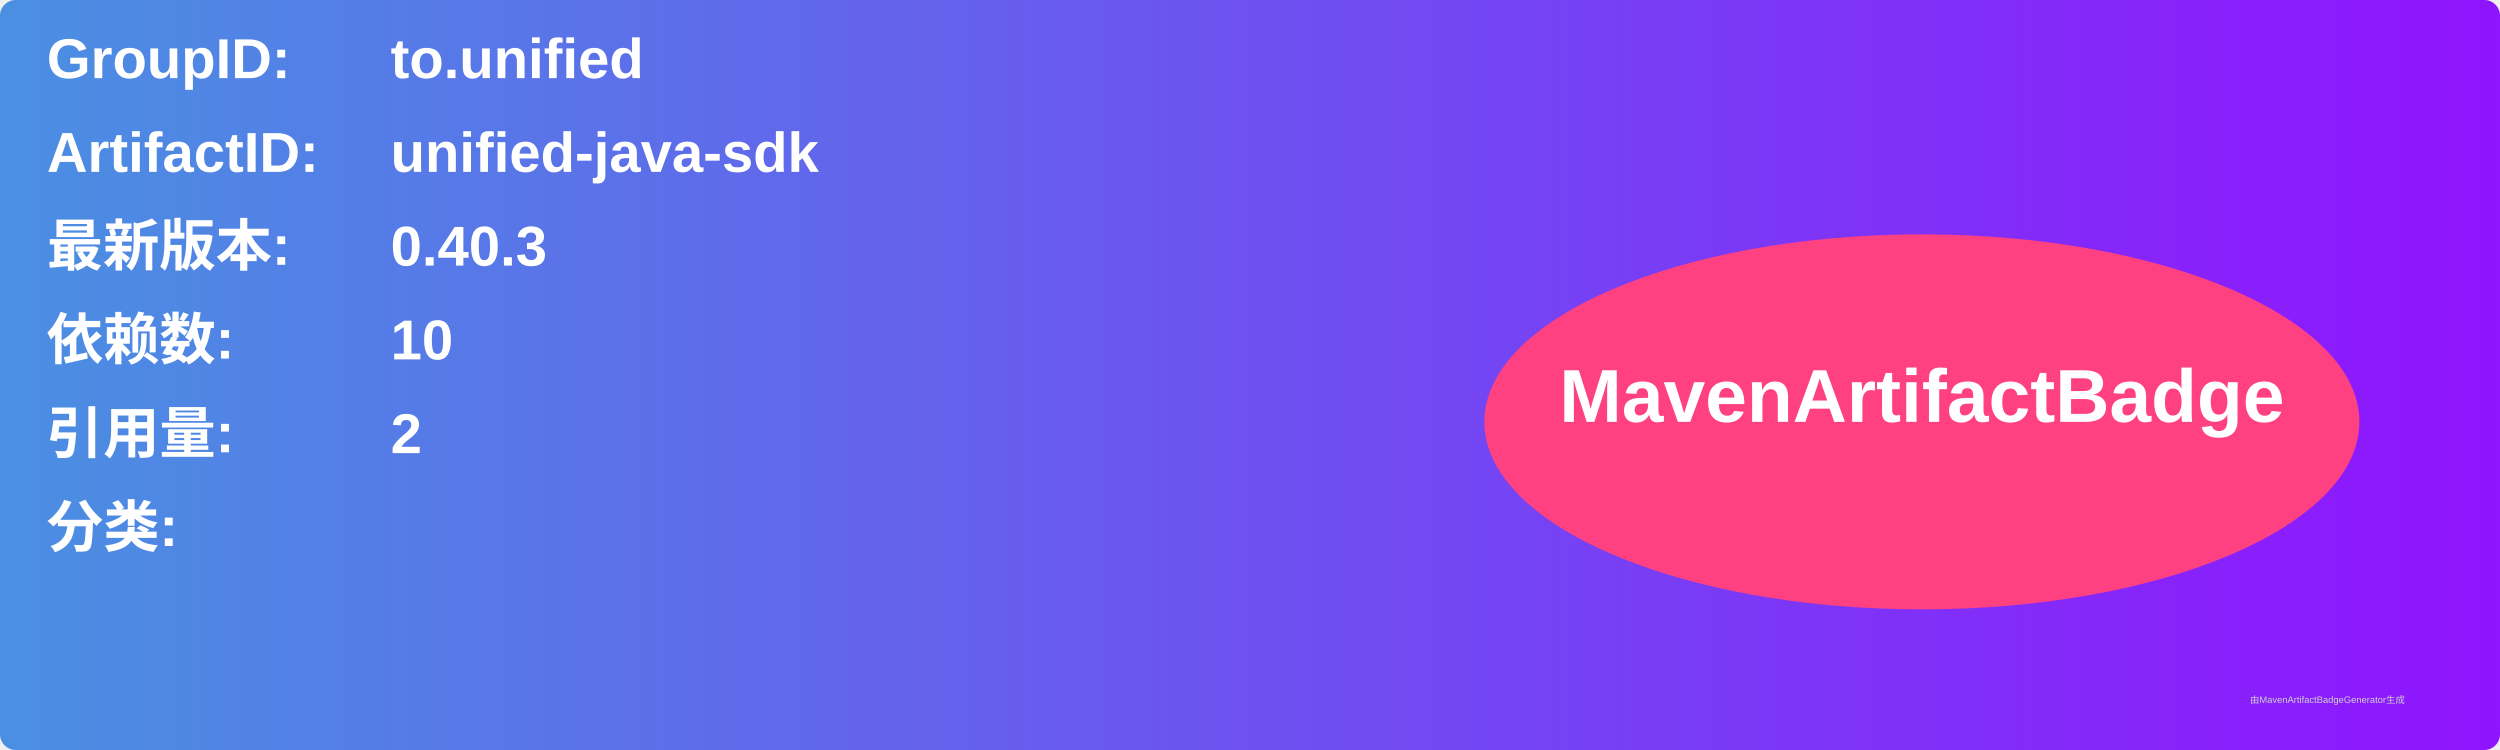
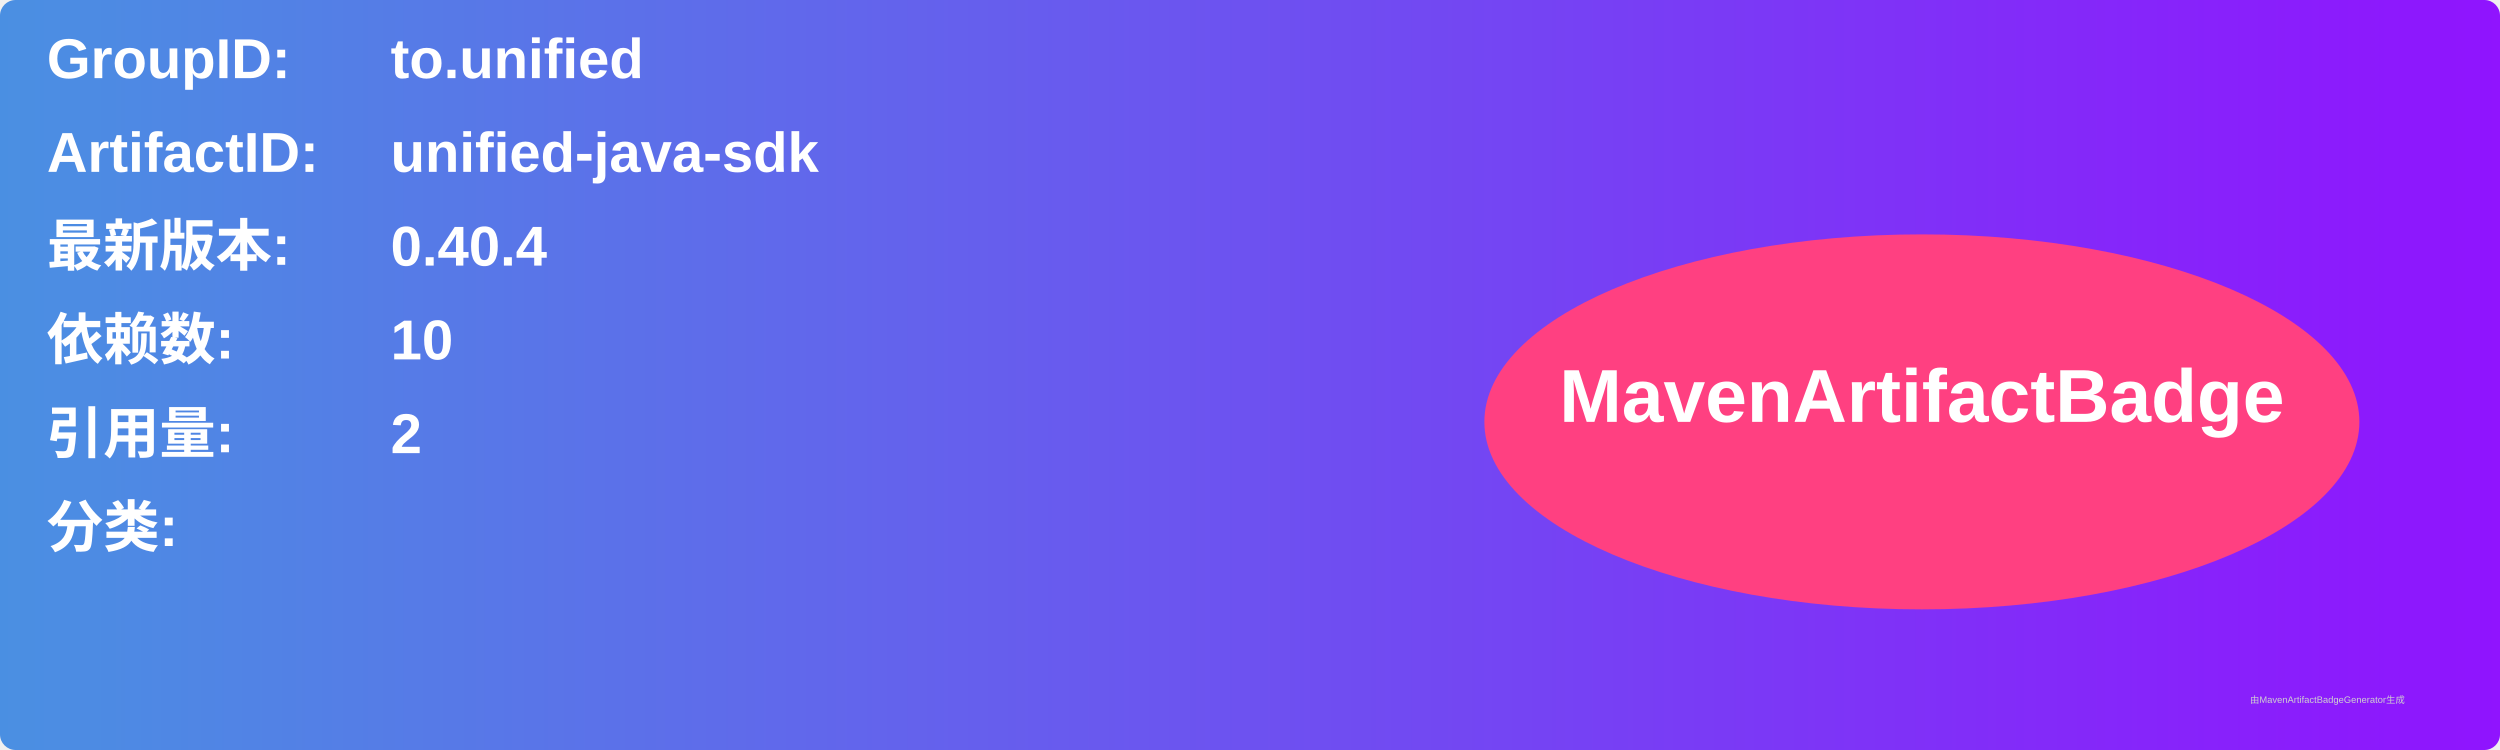
<svg xmlns="http://www.w3.org/2000/svg" width="800" height="240" viewBox="0 0 800 240">
  <linearGradient id="grad" x1="0%" y1="0%" x2="100%" y2="0%">
    <stop offset="0%" stop-color="#4a90e2" />
    <stop offset="100%" stop-color="#9013fe" />
  </linearGradient>
  <rect width="100%" height="100%" rx="5" ry="5" fill="url(#grad)" />
  <g transform="translate(15, 15)">
    <text x="0" y="10" font-family="Arial" font-size="18" fill="white" font-weight="bold" width="260">GroupID:</text>
    <text x="110" y="10" font-family="Arial" font-size="18" fill="white" font-weight="bold" width="460">to.unified</text>
    <text x="0" y="40" font-family="Arial" font-size="18" fill="white" font-weight="bold" width="260">ArtifactID:</text>
    <text x="110" y="40" font-family="Arial" font-size="18" fill="white" font-weight="bold" width="460">unified-java-sdk</text>
    <text x="0" y="70" font-family="Arial" font-size="18" fill="white" font-weight="bold">最新版本:</text>
    <text x="110" y="70" font-family="Arial" font-size="18" fill="white" font-weight="bold">
-       <tspan font-weight="bold">0.40.3</tspan>
+       <tspan font-weight="bold">0.40.4</tspan>
    </text>
    <text x="0" y="100" font-family="Arial" font-size="18" fill="white" font-weight="bold">依赖数: </text>
    <text x="110" y="100" font-family="Arial" font-size="18" fill="white">
      <tspan font-weight="bold">10</tspan>
    </text>
    <text x="0" y="130" font-family="Arial" font-size="18" fill="white" font-weight="bold">引用量: </text>
    <text x="110" y="130" font-family="Arial" font-size="18" fill="white">
      <tspan font-weight="bold">2</tspan>
    </text>
    <text x="0" y="160" font-family="Arial" font-size="18" fill="white" font-weight="bold">分类:</text>
    <text x="10" y="190" font-family="Arial" font-size="10" fill="white">
      <tspan font-weight="bold" />
    </text>
    <ellipse cx="600" cy="120" rx="140" ry="60" fill="#ff4081" />
    <text x="600" y="120" text-anchor="middle" font-family="Arial" font-size="24" fill="white" font-weight="bold">MavenArtifactBadge</text>
  </g>
  <text x="720" y="225" font-family="Arial" font-size="3" fill="#d0d0d0">由MavenArtifactBadgeGenerator生成</text>
</svg>
